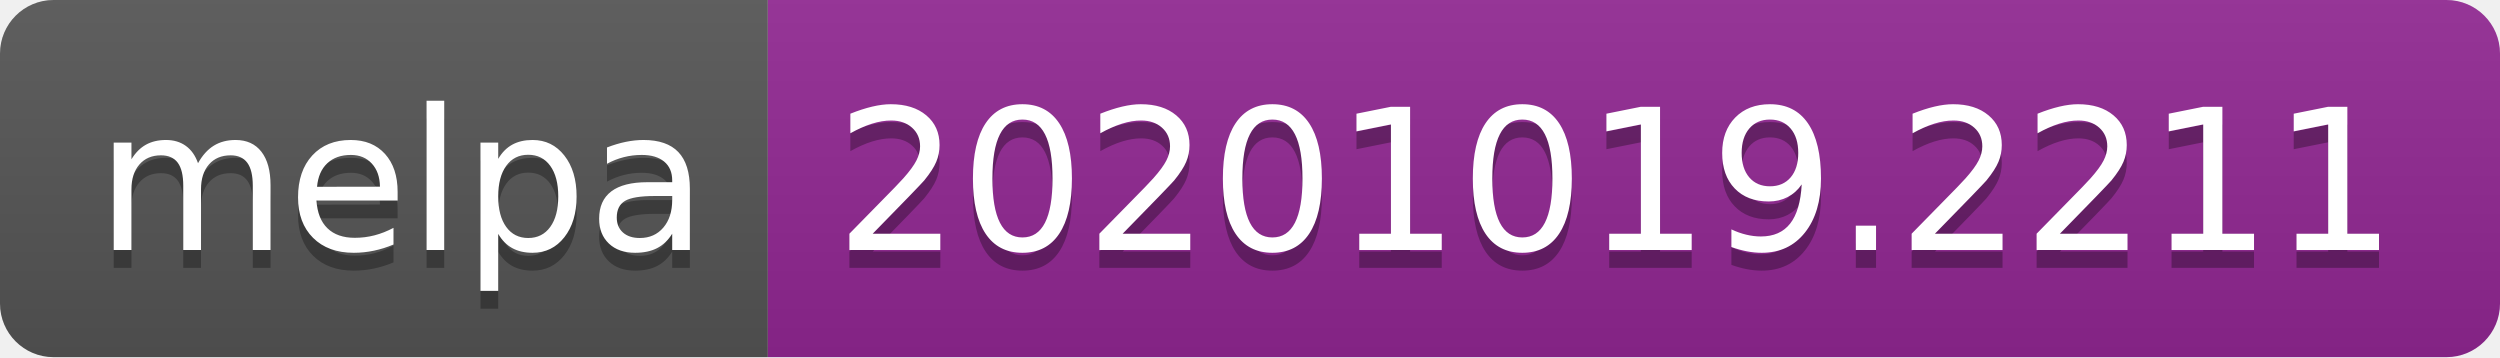
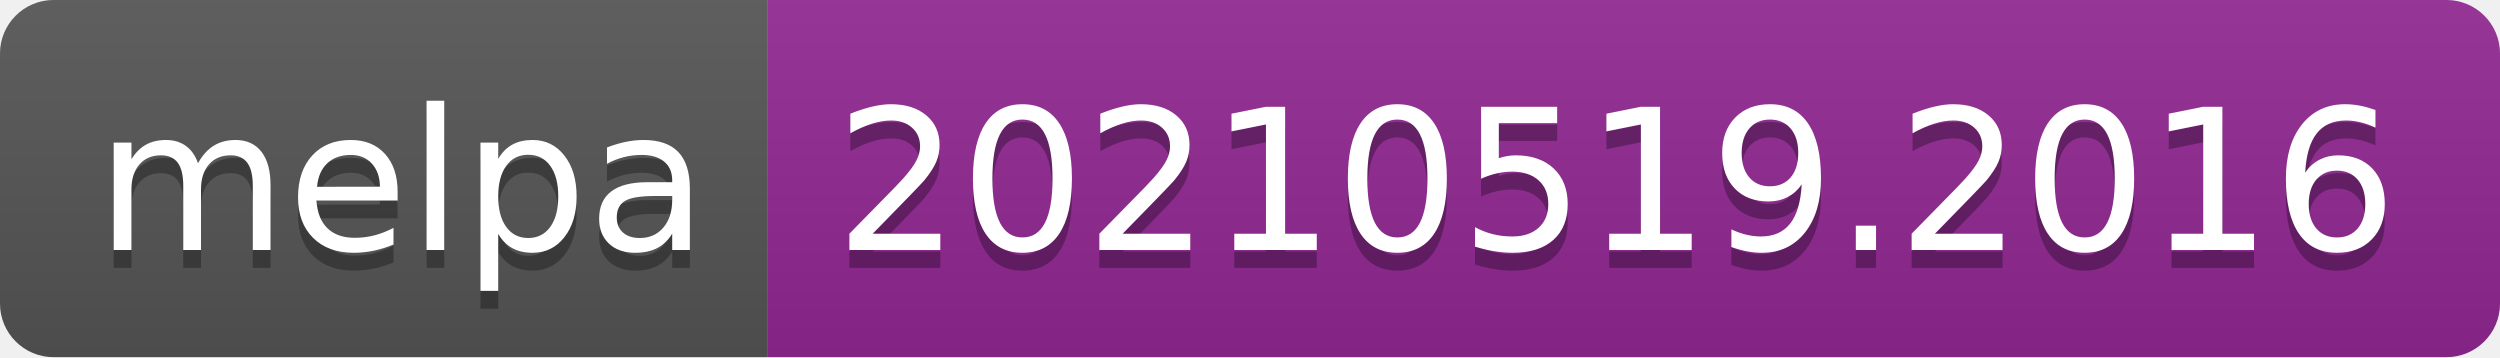
- <svg xmlns="http://www.w3.org/2000/svg" width="140" height="20" role="img" aria-label="melpa: 20201019.2211">
+ <svg xmlns="http://www.w3.org/2000/svg" width="140" height="20" role="img" aria-label="melpa: 20210519.2016">
  <linearGradient id="s" x2="0" y2="100%">
    <stop offset="0" stop-color="#bbb" stop-opacity=".1" />
    <stop offset="1" stop-opacity=".1" />
  </linearGradient>
  <clipPath id="r">
    <rect width="140" height="20" rx="3" fill="#fff" />
  </clipPath>
  <g clip-path="url(#r)">
    <rect width="43" height="20" fill="#555" />
    <rect x="43" width="97" height="20" fill="#922793" />
    <rect width="140" height="20" fill="url(#s)" />
  </g>
  <g fill="#fff" text-anchor="middle" font-family="Verdana,Geneva,DejaVu Sans,sans-serif" text-rendering="geometricPrecision" font-size="110">
    <text aria-hidden="true" x="225" y="150" fill="#010101" fill-opacity=".3" transform="scale(.1)" textLength="330">melpa</text>
    <text x="225" y="140" transform="scale(.1)" fill="#fff" textLength="330">melpa</text>
-     <text aria-hidden="true" x="905" y="150" fill="#010101" fill-opacity=".3" transform="scale(.1)" textLength="870">20201019.2211</text>
-     <text x="905" y="140" transform="scale(.1)" fill="#fff" textLength="870">20201019.2211</text>
+     <text aria-hidden="true" x="905" y="150" fill="#010101" fill-opacity=".3" transform="scale(.1)" textLength="870">20210519.2016</text>
+     <text x="905" y="140" transform="scale(.1)" fill="#fff" textLength="870">20210519.2016</text>
  </g>
</svg>
